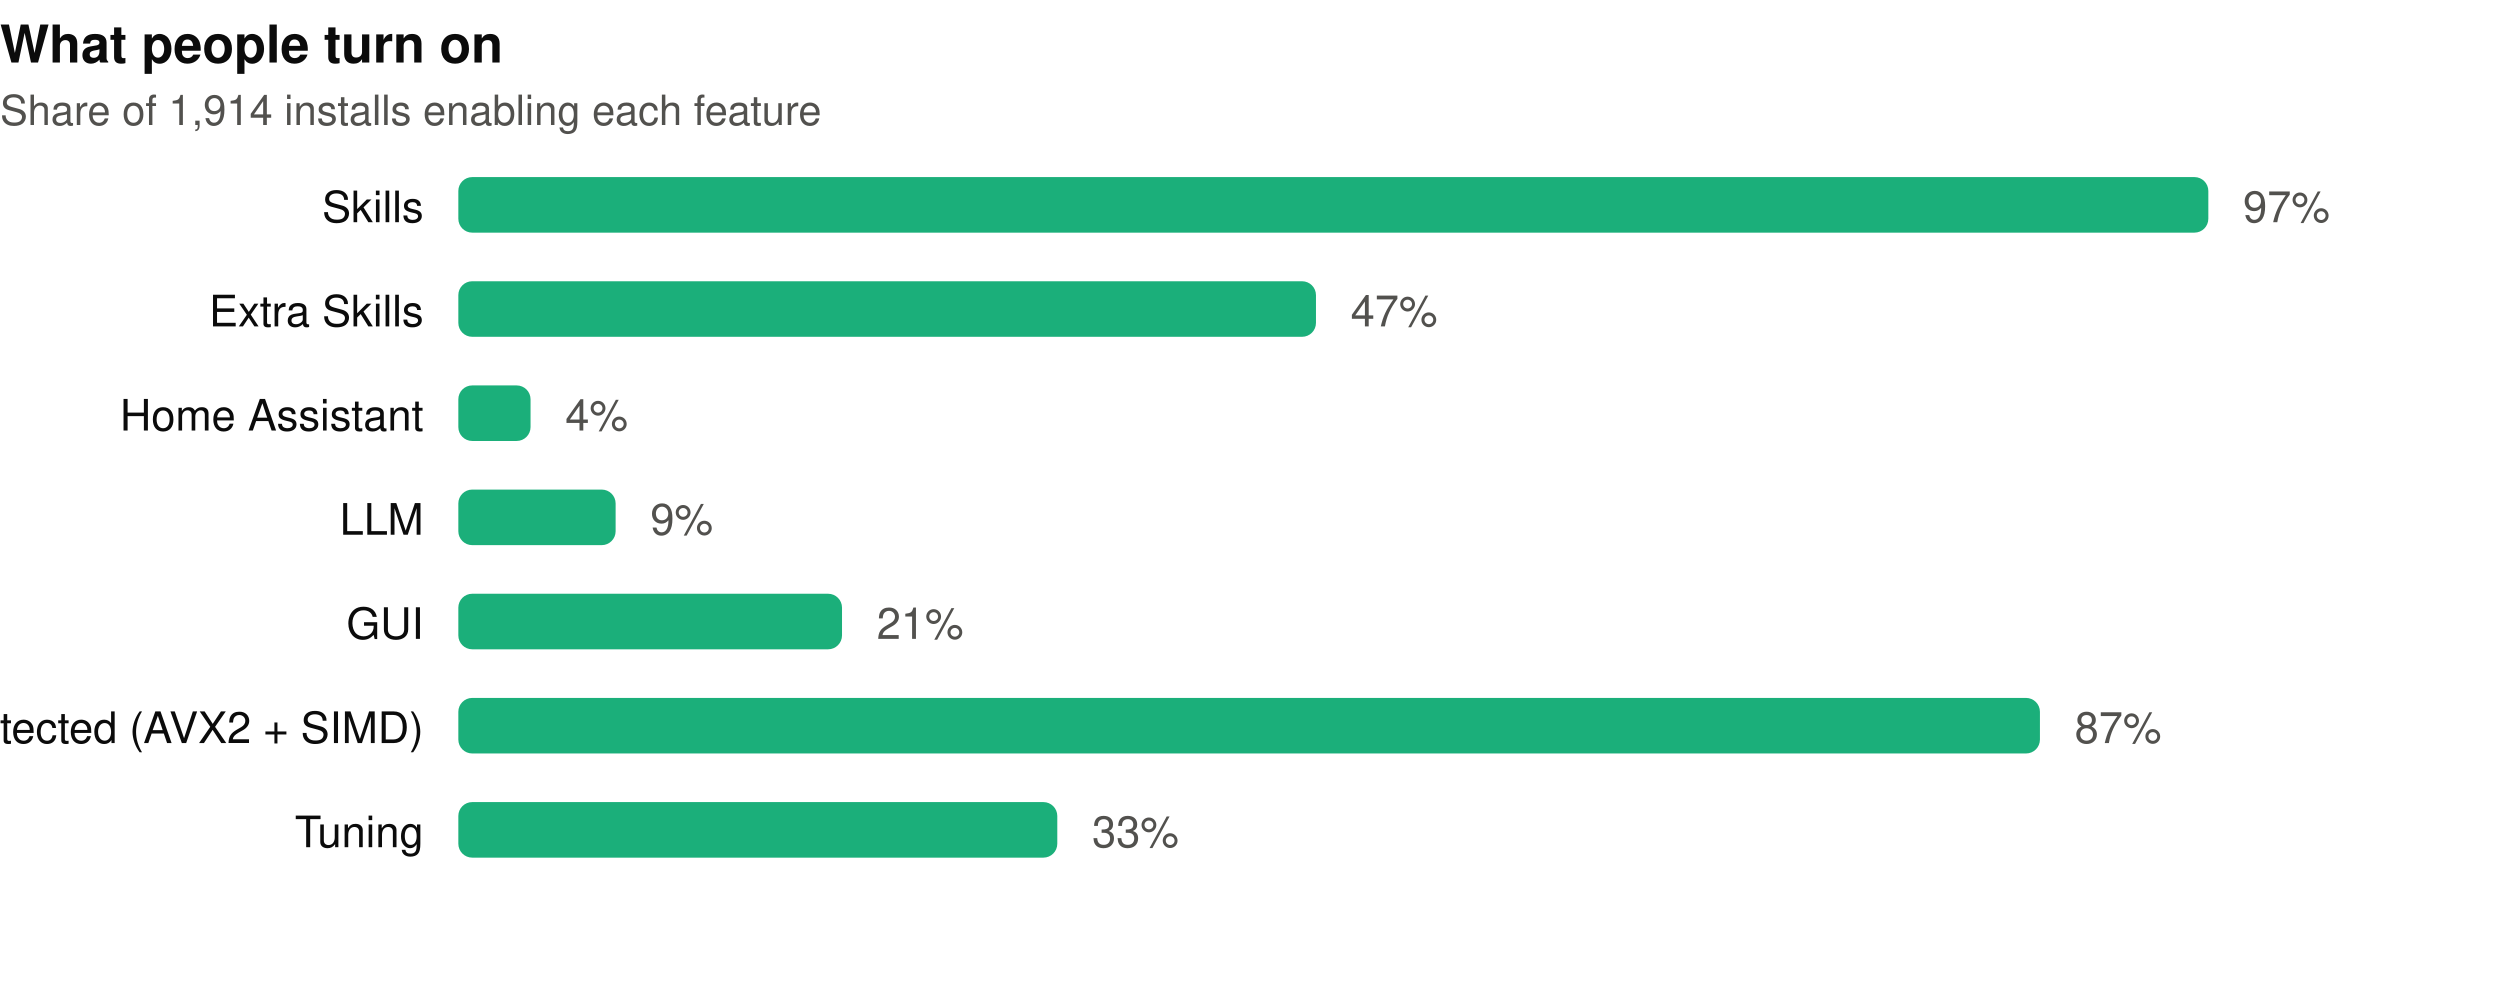
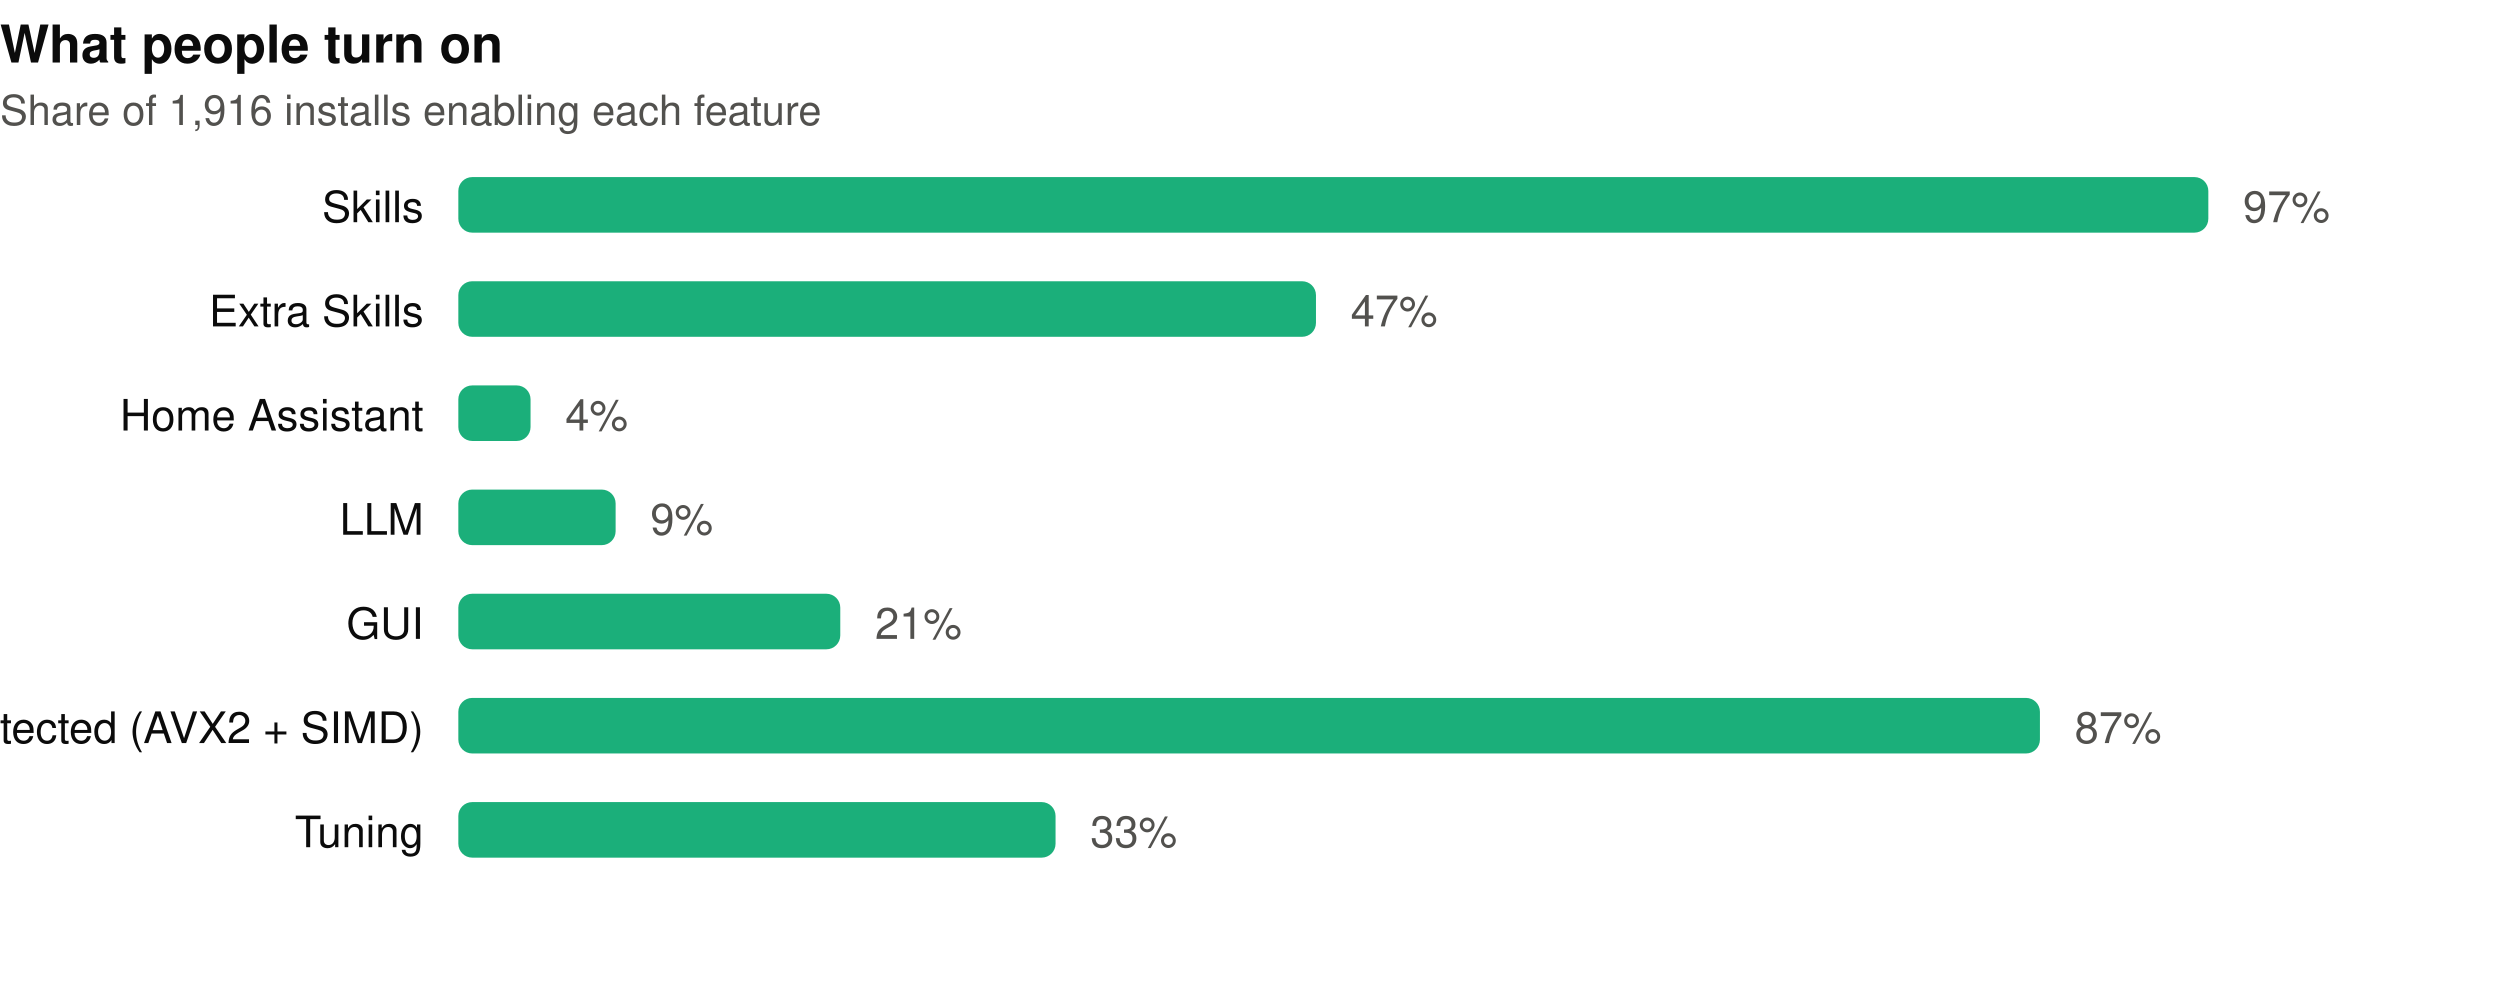
- <svg xmlns="http://www.w3.org/2000/svg" width="720" height="284" viewBox="0 0 720 284" role="img" aria-label="What people turn on. Share of 1,914 installs enabling each feature">
+ <svg xmlns="http://www.w3.org/2000/svg" width="720" height="284" viewBox="0 0 720 284" role="img" aria-label="What people turn on. Share of 1,916 installs enabling each feature">
  <text x="0" y="18" font-family="ui-sans-serif,-apple-system,BlinkMacSystemFont,'Segoe UI',Helvetica,Arial,sans-serif" font-size="15" font-weight="600" fill="#0b0b0b">What people turn on</text>
-   <text x="0" y="36" font-family="ui-sans-serif,-apple-system,BlinkMacSystemFont,'Segoe UI',Helvetica,Arial,sans-serif" font-size="12" fill="#52514e">Share of 1,914 installs enabling each feature</text>
+   <text x="0" y="36" font-family="ui-sans-serif,-apple-system,BlinkMacSystemFont,'Segoe UI',Helvetica,Arial,sans-serif" font-size="12" fill="#52514e">Share of 1,916 installs enabling each feature</text>
  <text x="122" y="64.0" text-anchor="end" font-family="ui-sans-serif,-apple-system,BlinkMacSystemFont,'Segoe UI',Helvetica,Arial,sans-serif" font-size="12.5" fill="#0b0b0b">Skills</text>
  <rect x="132" y="51.0" width="504.0" height="16" rx="4" fill="#1baf7a" />
  <text x="646.0" y="64.0" font-family="ui-sans-serif,-apple-system,BlinkMacSystemFont,'Segoe UI',Helvetica,Arial,sans-serif" font-size="12.5" fill="#52514e">97%</text>
  <text x="122" y="94.0" text-anchor="end" font-family="ui-sans-serif,-apple-system,BlinkMacSystemFont,'Segoe UI',Helvetica,Arial,sans-serif" font-size="12.5" fill="#0b0b0b">Extra Skills</text>
  <rect x="132" y="81.0" width="247.0" height="16" rx="4" fill="#1baf7a" />
  <text x="389.0" y="94.0" font-family="ui-sans-serif,-apple-system,BlinkMacSystemFont,'Segoe UI',Helvetica,Arial,sans-serif" font-size="12.5" fill="#52514e">47%</text>
  <text x="122" y="124.0" text-anchor="end" font-family="ui-sans-serif,-apple-system,BlinkMacSystemFont,'Segoe UI',Helvetica,Arial,sans-serif" font-size="12.5" fill="#0b0b0b">Home Assistant</text>
  <rect x="132" y="111.0" width="20.8" height="16" rx="4" fill="#1baf7a" />
  <text x="162.8" y="124.0" font-family="ui-sans-serif,-apple-system,BlinkMacSystemFont,'Segoe UI',Helvetica,Arial,sans-serif" font-size="12.5" fill="#52514e">4%</text>
  <text x="122" y="154.0" text-anchor="end" font-family="ui-sans-serif,-apple-system,BlinkMacSystemFont,'Segoe UI',Helvetica,Arial,sans-serif" font-size="12.5" fill="#0b0b0b">LLM</text>
  <rect x="132" y="141.0" width="45.3" height="16" rx="4" fill="#1baf7a" />
  <text x="187.3" y="154.0" font-family="ui-sans-serif,-apple-system,BlinkMacSystemFont,'Segoe UI',Helvetica,Arial,sans-serif" font-size="12.5" fill="#52514e">9%</text>
  <text x="122" y="184.0" text-anchor="end" font-family="ui-sans-serif,-apple-system,BlinkMacSystemFont,'Segoe UI',Helvetica,Arial,sans-serif" font-size="12.5" fill="#0b0b0b">GUI</text>
-   <rect x="132" y="171.0" width="110.5" height="16" rx="4" fill="#1baf7a" />
-   <text x="252.5" y="184.0" font-family="ui-sans-serif,-apple-system,BlinkMacSystemFont,'Segoe UI',Helvetica,Arial,sans-serif" font-size="12.5" fill="#52514e">21%</text>
+   <rect x="132" y="171.0" width="110.0" height="16" rx="4" fill="#1baf7a" />
+   <text x="252.0" y="184.0" font-family="ui-sans-serif,-apple-system,BlinkMacSystemFont,'Segoe UI',Helvetica,Arial,sans-serif" font-size="12.5" fill="#52514e">21%</text>
  <text x="122" y="214.0" text-anchor="end" font-family="ui-sans-serif,-apple-system,BlinkMacSystemFont,'Segoe UI',Helvetica,Arial,sans-serif" font-size="12.5" fill="#0b0b0b">CPU capability detected (AVX2 + SIMD)</text>
  <rect x="132" y="201.0" width="455.5" height="16" rx="4" fill="#1baf7a" />
  <text x="597.5" y="214.0" font-family="ui-sans-serif,-apple-system,BlinkMacSystemFont,'Segoe UI',Helvetica,Arial,sans-serif" font-size="12.5" fill="#52514e">87%</text>
  <text x="122" y="244.0" text-anchor="end" font-family="ui-sans-serif,-apple-system,BlinkMacSystemFont,'Segoe UI',Helvetica,Arial,sans-serif" font-size="12.5" fill="#0b0b0b">Tuning</text>
-   <rect x="132" y="231.0" width="172.5" height="16" rx="4" fill="#1baf7a" />
-   <text x="314.5" y="244.0" font-family="ui-sans-serif,-apple-system,BlinkMacSystemFont,'Segoe UI',Helvetica,Arial,sans-serif" font-size="12.5" fill="#52514e">33%</text>
+   <rect x="132" y="231.0" width="172.0" height="16" rx="4" fill="#1baf7a" />
+   <text x="314.0" y="244.0" font-family="ui-sans-serif,-apple-system,BlinkMacSystemFont,'Segoe UI',Helvetica,Arial,sans-serif" font-size="12.5" fill="#52514e">33%</text>
</svg>
